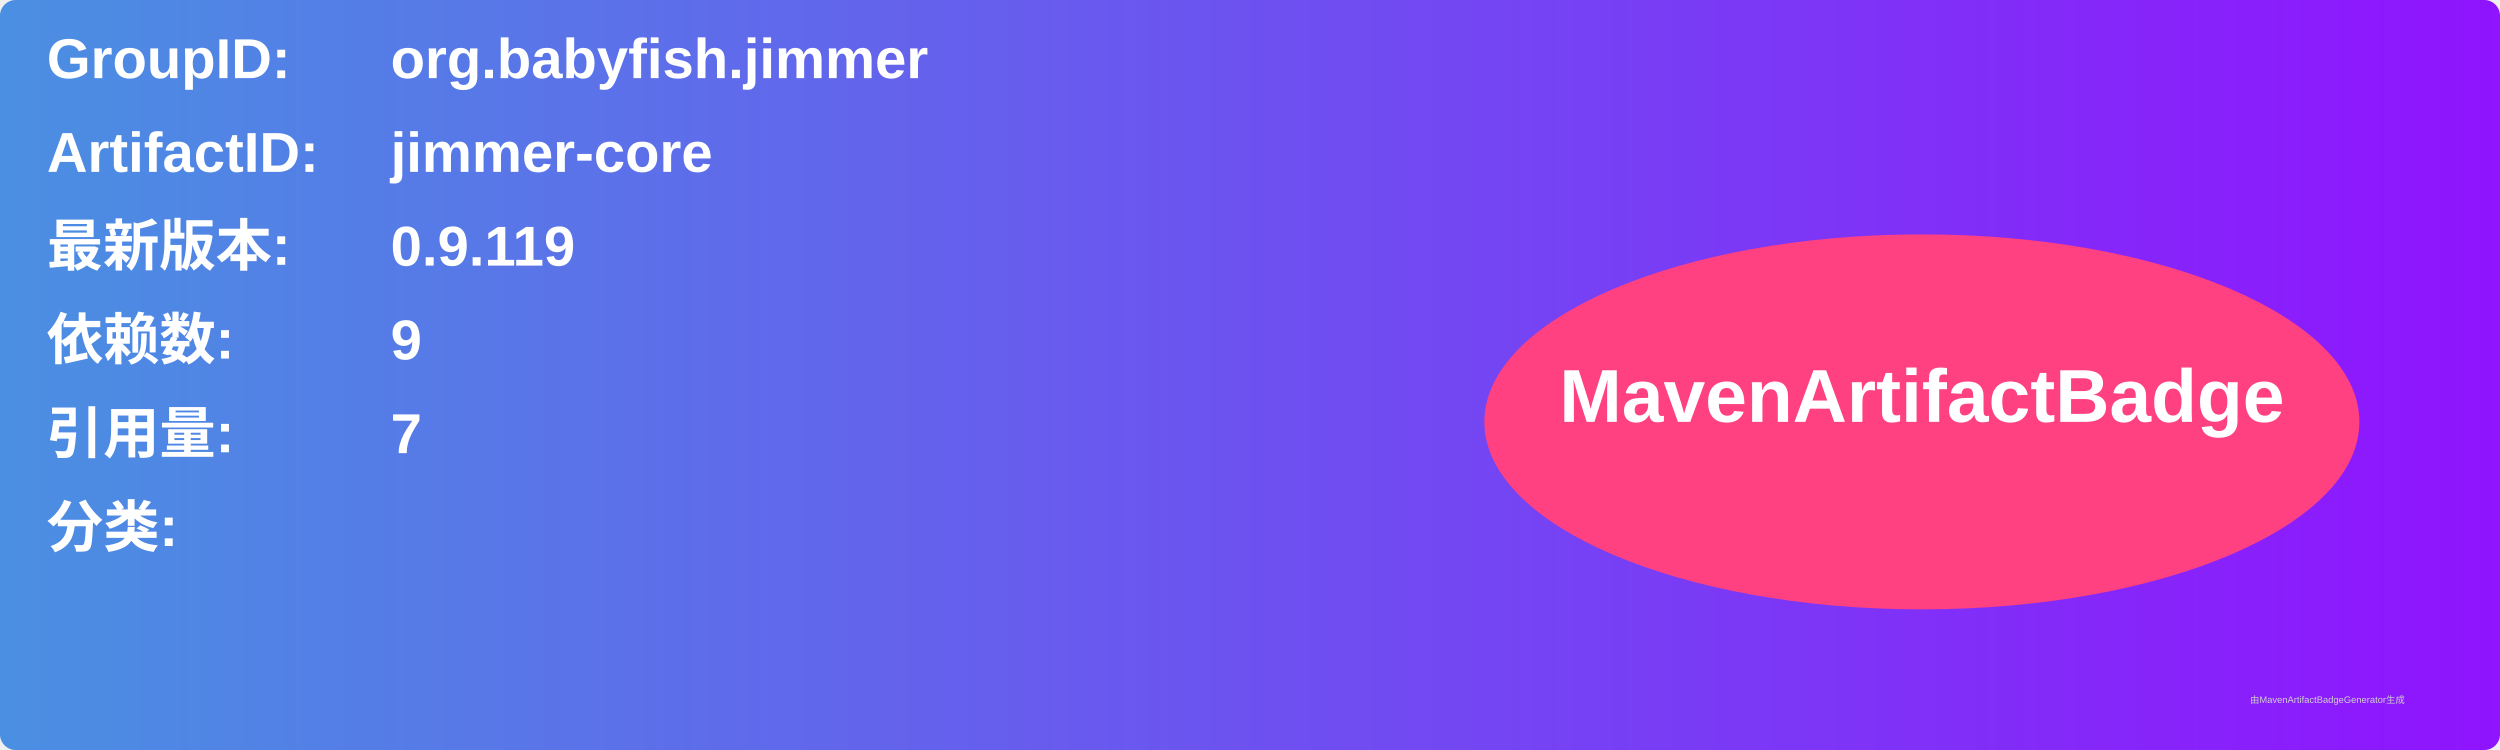
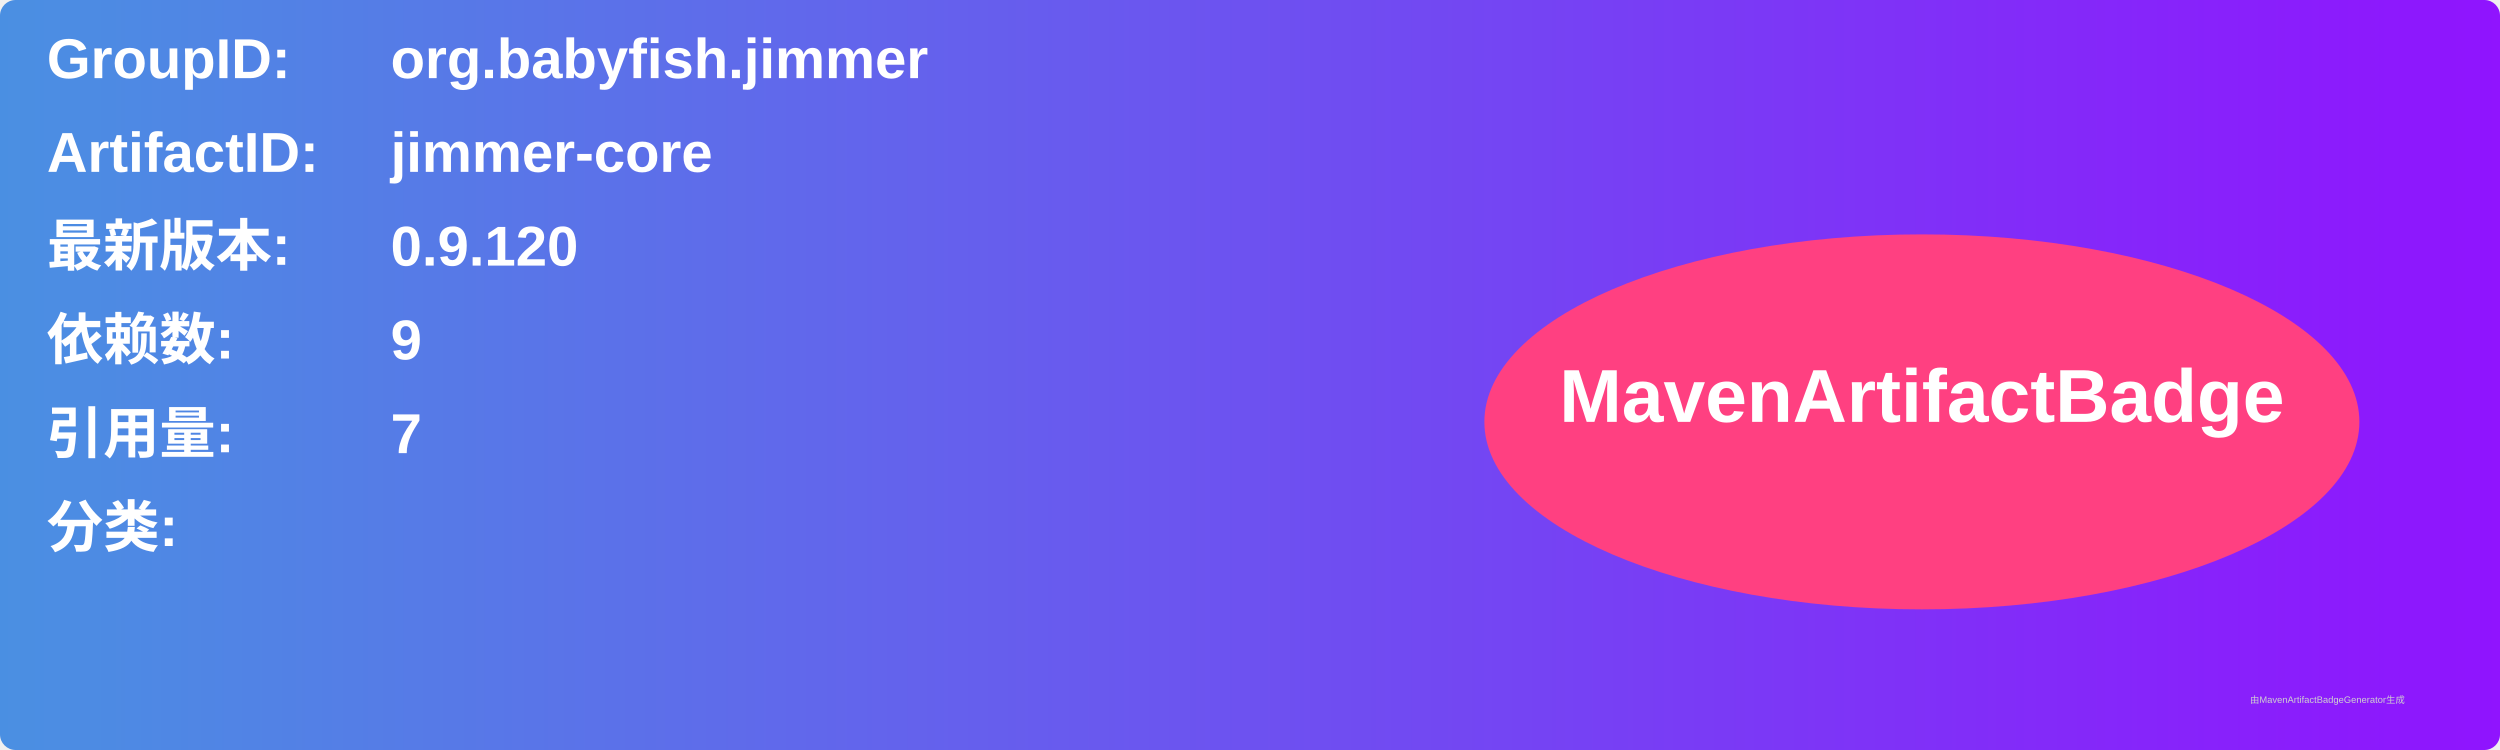
<svg xmlns="http://www.w3.org/2000/svg" width="800" height="240" viewBox="0 0 800 240">
  <linearGradient id="grad" x1="0%" y1="0%" x2="100%" y2="0%">
    <stop offset="0%" stop-color="#4a90e2" />
    <stop offset="100%" stop-color="#9013fe" />
  </linearGradient>
  <rect width="100%" height="100%" rx="5" ry="5" fill="url(#grad)" />
  <g transform="translate(15, 15)">
    <text x="0" y="10" font-family="Arial" font-size="18" fill="white" font-weight="bold" width="260">GroupID:</text>
    <text x="110" y="10" font-family="Arial" font-size="18" fill="white" font-weight="bold" width="460">org.babyfish.jimmer</text>
    <text x="0" y="40" font-family="Arial" font-size="18" fill="white" font-weight="bold" width="260">ArtifactID:</text>
    <text x="110" y="40" font-family="Arial" font-size="18" fill="white" font-weight="bold" width="460">jimmer-core</text>
    <text x="0" y="70" font-family="Arial" font-size="18" fill="white" font-weight="bold">最新版本:</text>
    <text x="110" y="70" font-family="Arial" font-size="18" fill="white" font-weight="bold">
-       <tspan font-weight="bold">0.9.119</tspan>
+       <tspan font-weight="bold">0.9.120</tspan>
    </text>
    <text x="0" y="100" font-family="Arial" font-size="18" fill="white" font-weight="bold">依赖数: </text>
    <text x="110" y="100" font-family="Arial" font-size="18" fill="white">
      <tspan font-weight="bold">9</tspan>
    </text>
    <text x="0" y="130" font-family="Arial" font-size="18" fill="white" font-weight="bold">引用量: </text>
    <text x="110" y="130" font-family="Arial" font-size="18" fill="white">
      <tspan font-weight="bold">7</tspan>
    </text>
    <text x="0" y="160" font-family="Arial" font-size="18" fill="white" font-weight="bold">分类:</text>
    <text x="10" y="190" font-family="Arial" font-size="10" fill="white">
      <tspan font-weight="bold" />
    </text>
    <ellipse cx="600" cy="120" rx="140" ry="60" fill="#ff4081" />
    <text x="600" y="120" text-anchor="middle" font-family="Arial" font-size="24" fill="white" font-weight="bold">MavenArtifactBadge</text>
  </g>
  <text x="720" y="225" font-family="Arial" font-size="3" fill="#d0d0d0">由MavenArtifactBadgeGenerator生成</text>
</svg>
